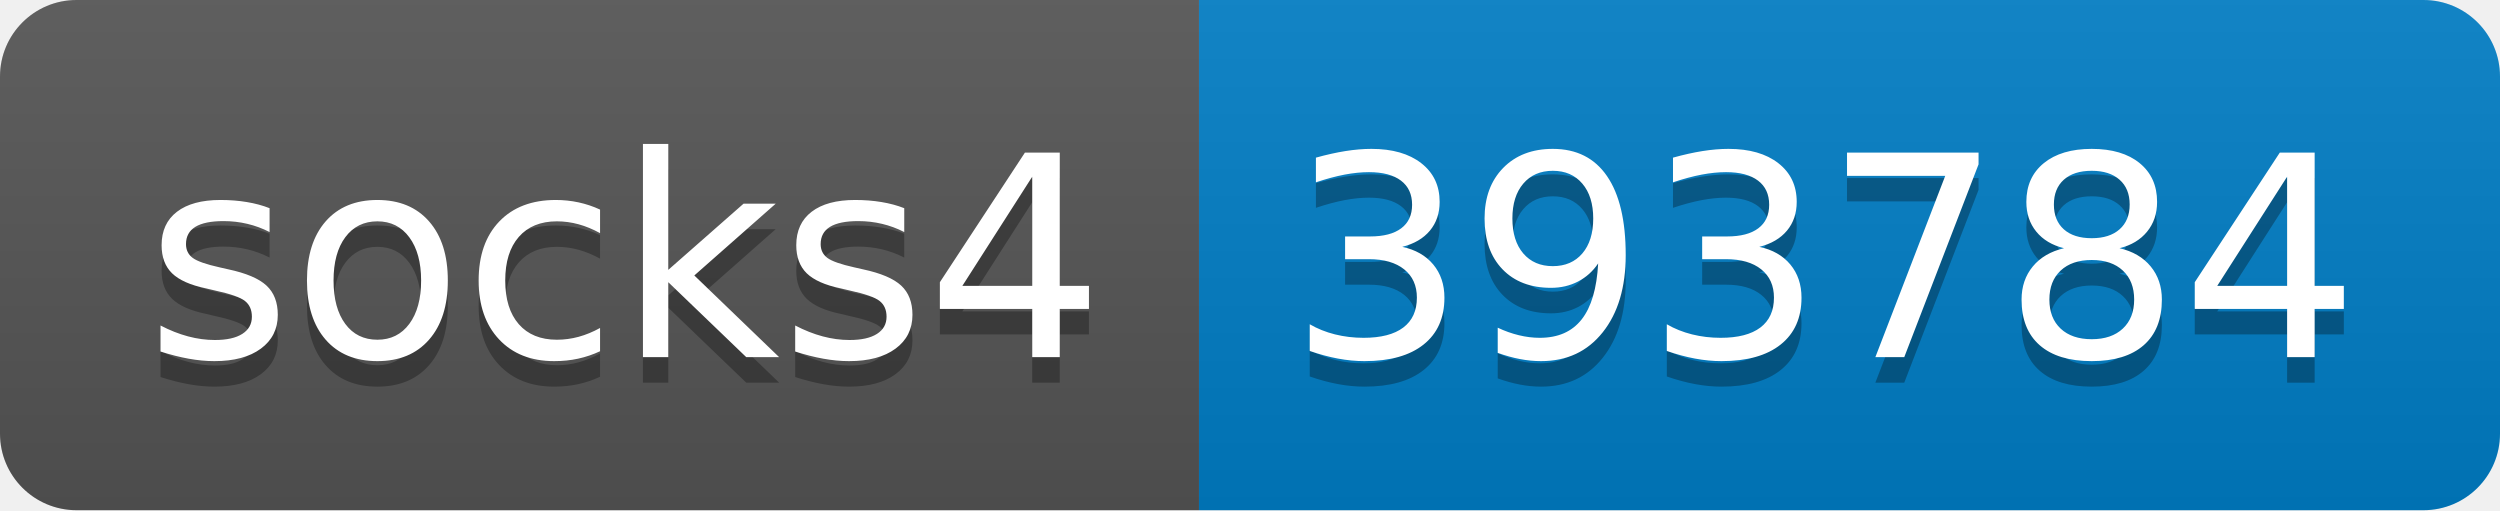
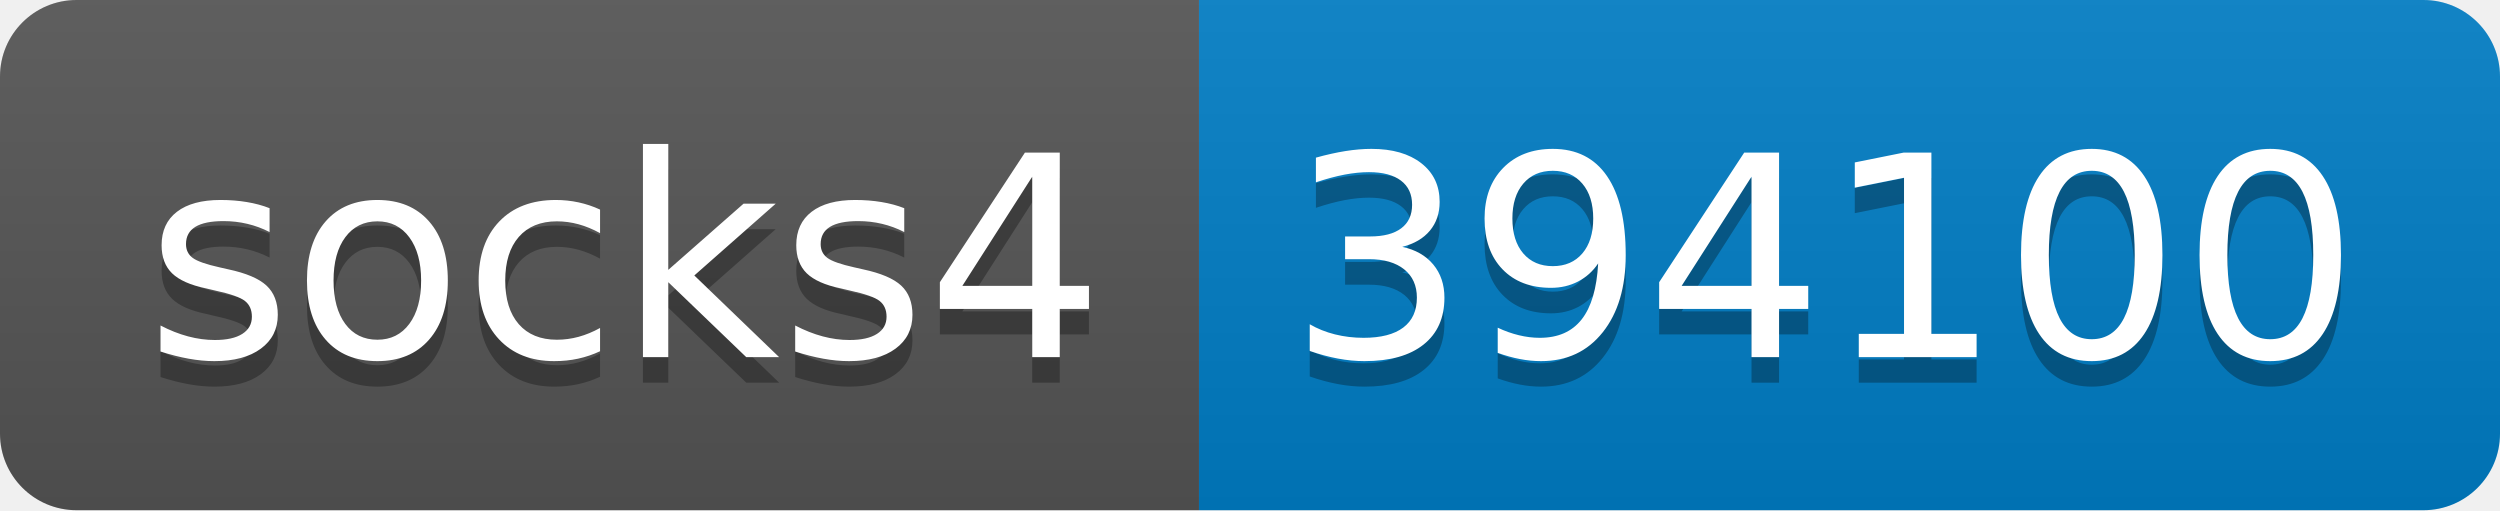
- <svg xmlns="http://www.w3.org/2000/svg" width="98" height="20" role="img" aria-label="socks4: 393784">
+ <svg xmlns="http://www.w3.org/2000/svg" width="98" height="20" role="img" aria-label="socks4: 394100">
  <linearGradient id="s" x2="0" y2="100%">
    <stop offset="0" stop-color="#bbb" stop-opacity=".1" />
    <stop offset="1" stop-opacity=".1" />
  </linearGradient>
  <clipPath id="r">
    <rect width="98" height="20" rx="3" fill="#fff" />
  </clipPath>
  <g clip-path="url(#r)">
    <rect width="47" height="20" fill="#555" />
    <rect x="47" width="51" height="20" fill="#007ec6" />
    <rect width="98" height="20" fill="url(#s)" />
  </g>
  <g fill="#fff" text-anchor="middle" font-family="Verdana,Geneva,DejaVu Sans,sans-serif" text-rendering="geometricPrecision" font-size="110">
    <text aria-hidden="true" x="245" y="150" fill="#010101" fill-opacity=".3" transform="scale(.1)" textLength="370">socks4</text>
    <text x="245" y="140" transform="scale(.1)" fill="#fff" textLength="370">socks4</text>
-     <text aria-hidden="true" x="715" y="150" fill="#010101" fill-opacity=".3" transform="scale(.1)" textLength="410">393784</text>
-     <text x="715" y="140" transform="scale(.1)" fill="#fff" textLength="410">393784</text>
+     <text aria-hidden="true" x="715" y="150" fill="#010101" fill-opacity=".3" transform="scale(.1)" textLength="410">394100</text>
+     <text x="715" y="140" transform="scale(.1)" fill="#fff" textLength="410">394100</text>
  </g>
</svg>
